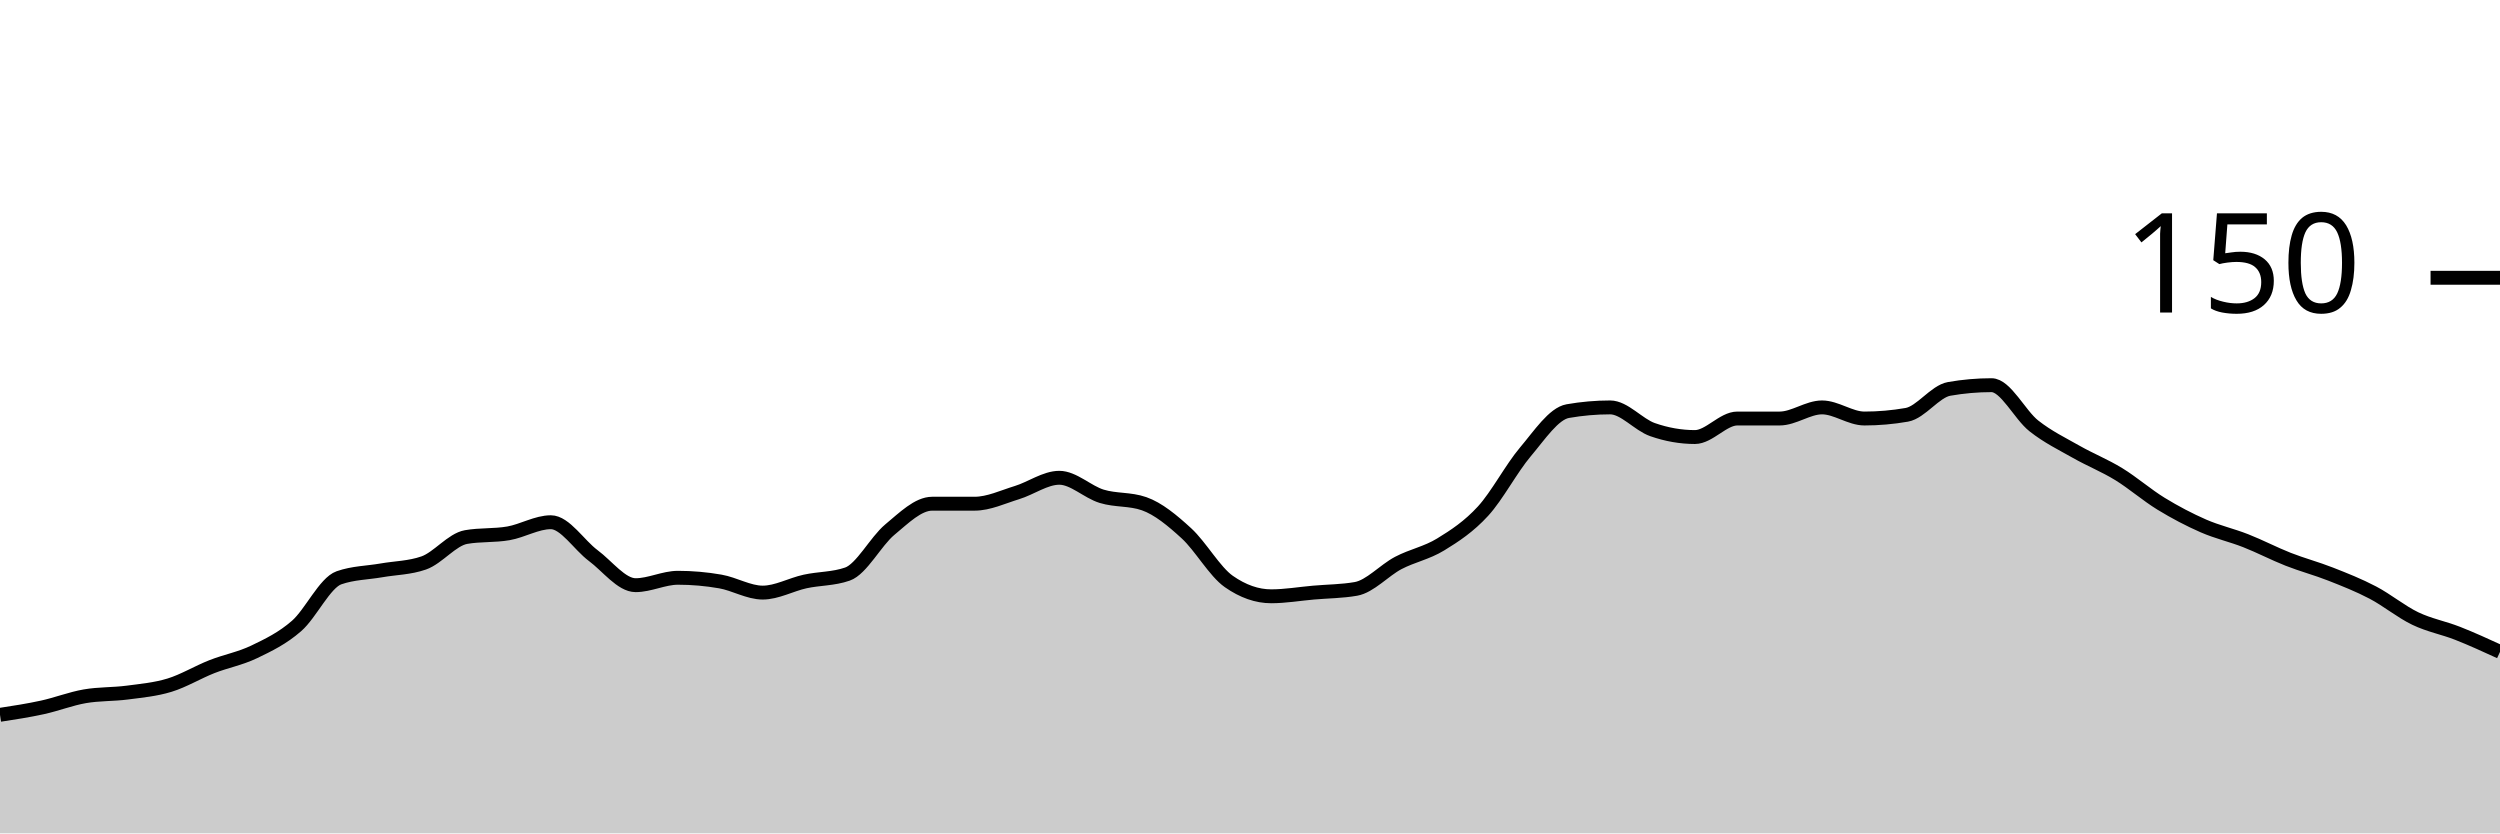
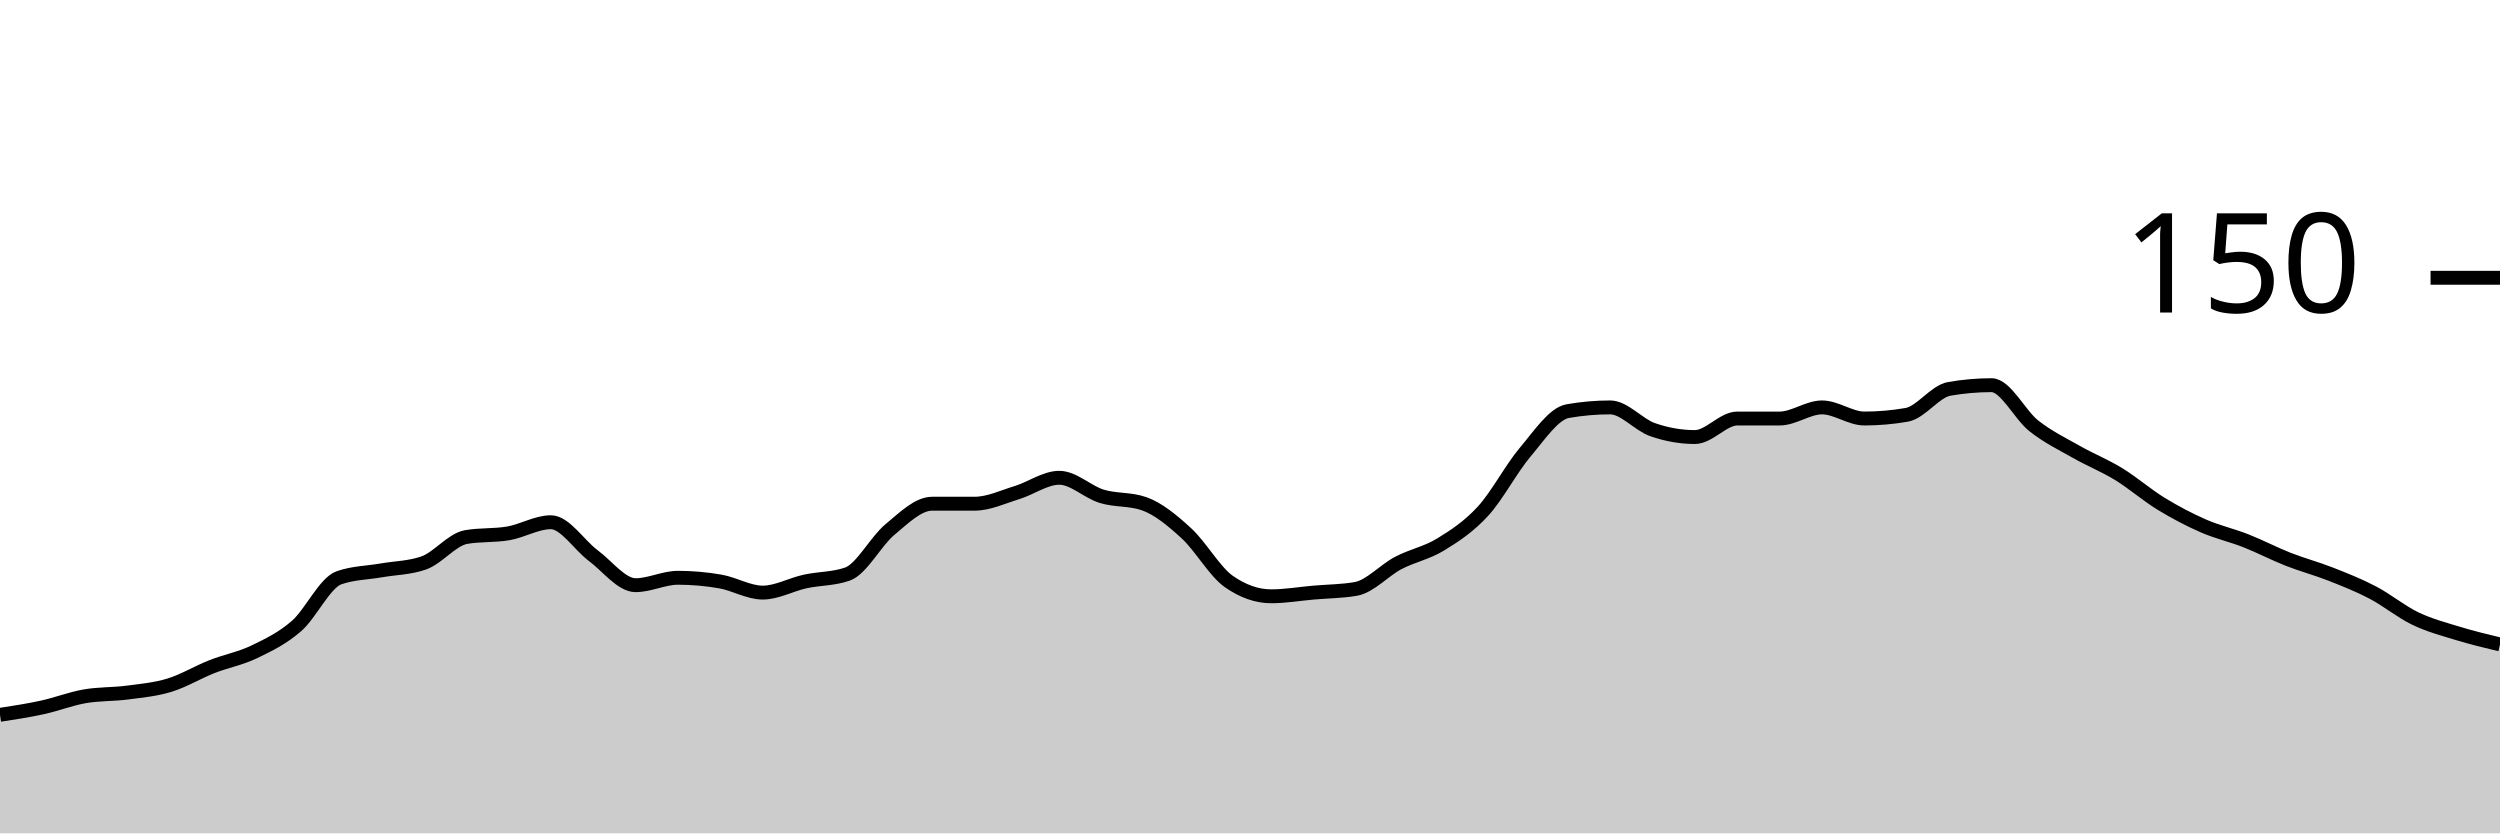
<svg xmlns="http://www.w3.org/2000/svg" viewBox="0 0 180 60">
  <g transform="translate(0,20)">
-     <path class="area" fill="rgba(0, 0, 0, 0.2)" d="M0,31.467C1.017,31.311,2.034,31.156,3.051,30.933C4.068,30.711,5.085,30.311,6.102,30.133C7.119,29.956,8.136,30,9.153,29.867C10.169,29.733,11.186,29.644,12.203,29.333C13.22,29.022,14.237,28.4,15.254,28C16.271,27.6,17.288,27.422,18.305,26.933C19.322,26.444,20.339,25.956,21.356,25.067C22.373,24.178,23.39,21.956,24.407,21.6C25.424,21.244,26.441,21.244,27.458,21.067C28.475,20.889,29.492,20.889,30.508,20.533C31.525,20.178,32.542,18.844,33.559,18.667C34.576,18.489,35.593,18.578,36.61,18.4C37.627,18.222,38.644,17.6,39.661,17.6C40.678,17.6,41.695,19.244,42.712,20C43.729,20.756,44.746,22.133,45.763,22.133C46.78,22.133,47.797,21.6,48.814,21.6C49.831,21.6,50.847,21.689,51.864,21.867C52.881,22.044,53.898,22.667,54.915,22.667C55.932,22.667,56.949,22.089,57.966,21.867C58.983,21.644,60,21.689,61.017,21.333C62.034,20.978,63.051,18.978,64.068,18.133C65.085,17.289,66.102,16.267,67.119,16.267C68.136,16.267,69.153,16.267,70.169,16.267C71.186,16.267,72.203,15.778,73.22,15.467C74.237,15.156,75.254,14.4,76.271,14.4C77.288,14.4,78.305,15.422,79.322,15.733C80.339,16.044,81.356,15.911,82.373,16.267C83.39,16.622,84.407,17.467,85.424,18.4C86.441,19.333,87.458,21.156,88.475,21.867C89.492,22.578,90.508,22.933,91.525,22.933C92.542,22.933,93.559,22.756,94.576,22.667C95.593,22.578,96.61,22.578,97.627,22.4C98.644,22.222,99.661,21.067,100.678,20.533C101.695,20,102.712,19.822,103.729,19.2C104.746,18.578,105.763,17.911,106.78,16.8C107.797,15.689,108.814,13.733,109.831,12.533C110.847,11.333,111.864,9.778,112.881,9.6C113.898,9.422,114.915,9.333,115.932,9.333C116.949,9.333,117.966,10.578,118.983,10.933C120,11.289,121.017,11.467,122.034,11.467C123.051,11.467,124.068,10.133,125.085,10.133C126.102,10.133,127.119,10.133,128.136,10.133C129.153,10.133,130.169,9.333,131.186,9.333C132.203,9.333,133.22,10.133,134.237,10.133C135.254,10.133,136.271,10.044,137.288,9.867C138.305,9.689,139.322,8.178,140.339,8C141.356,7.822,142.373,7.733,143.39,7.733C144.407,7.733,145.424,9.867,146.441,10.667C147.458,11.467,148.475,11.956,149.492,12.533C150.508,13.111,151.525,13.511,152.542,14.133C153.559,14.756,154.576,15.644,155.593,16.267C156.61,16.889,157.627,17.422,158.644,17.867C159.661,18.311,160.678,18.533,161.695,18.933C162.712,19.333,163.729,19.867,164.746,20.267C165.763,20.667,166.78,20.933,167.797,21.333C168.814,21.733,169.831,22.133,170.847,22.667C171.864,23.2,172.881,24.044,173.898,24.533C174.915,25.022,175.932,25.2,176.949,25.6C177.966,26,178.983,26.467,180,26.933L180,40C178.983,40,177.966,40,176.949,40C175.932,40,174.915,40,173.898,40C172.881,40,171.864,40,170.847,40C169.831,40,168.814,40,167.797,40C166.78,40,165.763,40,164.746,40C163.729,40,162.712,40,161.695,40C160.678,40,159.661,40,158.644,40C157.627,40,156.61,40,155.593,40C154.576,40,153.559,40,152.542,40C151.525,40,150.508,40,149.492,40C148.475,40,147.458,40,146.441,40C145.424,40,144.407,40,143.39,40C142.373,40,141.356,40,140.339,40C139.322,40,138.305,40,137.288,40C136.271,40,135.254,40,134.237,40C133.22,40,132.203,40,131.186,40C130.169,40,129.153,40,128.136,40C127.119,40,126.102,40,125.085,40C124.068,40,123.051,40,122.034,40C121.017,40,120,40,118.983,40C117.966,40,116.949,40,115.932,40C114.915,40,113.898,40,112.881,40C111.864,40,110.847,40,109.831,40C108.814,40,107.797,40,106.78,40C105.763,40,104.746,40,103.729,40C102.712,40,101.695,40,100.678,40C99.661,40,98.644,40,97.627,40C96.61,40,95.593,40,94.576,40C93.559,40,92.542,40,91.525,40C90.508,40,89.492,40,88.475,40C87.458,40,86.441,40,85.424,40C84.407,40,83.39,40,82.373,40C81.356,40,80.339,40,79.322,40C78.305,40,77.288,40,76.271,40C75.254,40,74.237,40,73.22,40C72.203,40,71.186,40,70.169,40C69.153,40,68.136,40,67.119,40C66.102,40,65.085,40,64.068,40C63.051,40,62.034,40,61.017,40C60,40,58.983,40,57.966,40C56.949,40,55.932,40,54.915,40C53.898,40,52.881,40,51.864,40C50.847,40,49.831,40,48.814,40C47.797,40,46.78,40,45.763,40C44.746,40,43.729,40,42.712,40C41.695,40,40.678,40,39.661,40C38.644,40,37.627,40,36.61,40C35.593,40,34.576,40,33.559,40C32.542,40,31.525,40,30.508,40C29.492,40,28.475,40,27.458,40C26.441,40,25.424,40,24.407,40C23.39,40,22.373,40,21.356,40C20.339,40,19.322,40,18.305,40C17.288,40,16.271,40,15.254,40C14.237,40,13.22,40,12.203,40C11.186,40,10.169,40,9.153,40C8.136,40,7.119,40,6.102,40C5.085,40,4.068,40,3.051,40C2.034,40,1.017,40,0,40Z" />
-     <path class="line" stroke="black" fill="none" d="M0,31.467C1.017,31.311,2.034,31.156,3.051,30.933C4.068,30.711,5.085,30.311,6.102,30.133C7.119,29.956,8.136,30,9.153,29.867C10.169,29.733,11.186,29.644,12.203,29.333C13.22,29.022,14.237,28.4,15.254,28C16.271,27.6,17.288,27.422,18.305,26.933C19.322,26.444,20.339,25.956,21.356,25.067C22.373,24.178,23.39,21.956,24.407,21.6C25.424,21.244,26.441,21.244,27.458,21.067C28.475,20.889,29.492,20.889,30.508,20.533C31.525,20.178,32.542,18.844,33.559,18.667C34.576,18.489,35.593,18.578,36.61,18.4C37.627,18.222,38.644,17.6,39.661,17.6C40.678,17.6,41.695,19.244,42.712,20C43.729,20.756,44.746,22.133,45.763,22.133C46.78,22.133,47.797,21.6,48.814,21.6C49.831,21.6,50.847,21.689,51.864,21.867C52.881,22.044,53.898,22.667,54.915,22.667C55.932,22.667,56.949,22.089,57.966,21.867C58.983,21.644,60,21.689,61.017,21.333C62.034,20.978,63.051,18.978,64.068,18.133C65.085,17.289,66.102,16.267,67.119,16.267C68.136,16.267,69.153,16.267,70.169,16.267C71.186,16.267,72.203,15.778,73.22,15.467C74.237,15.156,75.254,14.4,76.271,14.4C77.288,14.4,78.305,15.422,79.322,15.733C80.339,16.044,81.356,15.911,82.373,16.267C83.39,16.622,84.407,17.467,85.424,18.4C86.441,19.333,87.458,21.156,88.475,21.867C89.492,22.578,90.508,22.933,91.525,22.933C92.542,22.933,93.559,22.756,94.576,22.667C95.593,22.578,96.61,22.578,97.627,22.4C98.644,22.222,99.661,21.067,100.678,20.533C101.695,20,102.712,19.822,103.729,19.2C104.746,18.578,105.763,17.911,106.78,16.8C107.797,15.689,108.814,13.733,109.831,12.533C110.847,11.333,111.864,9.778,112.881,9.6C113.898,9.422,114.915,9.333,115.932,9.333C116.949,9.333,117.966,10.578,118.983,10.933C120,11.289,121.017,11.467,122.034,11.467C123.051,11.467,124.068,10.133,125.085,10.133C126.102,10.133,127.119,10.133,128.136,10.133C129.153,10.133,130.169,9.333,131.186,9.333C132.203,9.333,133.22,10.133,134.237,10.133C135.254,10.133,136.271,10.044,137.288,9.867C138.305,9.689,139.322,8.178,140.339,8C141.356,7.822,142.373,7.733,143.39,7.733C144.407,7.733,145.424,9.867,146.441,10.667C147.458,11.467,148.475,11.956,149.492,12.533C150.508,13.111,151.525,13.511,152.542,14.133C153.559,14.756,154.576,15.644,155.593,16.267C156.61,16.889,157.627,17.422,158.644,17.867C159.661,18.311,160.678,18.533,161.695,18.933C162.712,19.333,163.729,19.867,164.746,20.267C165.763,20.667,166.78,20.933,167.797,21.333C168.814,21.733,169.831,22.133,170.847,22.667C171.864,23.2,172.881,24.044,173.898,24.533C174.915,25.022,175.932,25.2,176.949,25.6C177.966,26,178.983,26.467,180,26.933" />
+     <path class="area" fill="rgba(0, 0, 0, 0.2)" d="M0,31.467C1.017,31.311,2.034,31.156,3.051,30.933C4.068,30.711,5.085,30.311,6.102,30.133C7.119,29.956,8.136,30,9.153,29.867C10.169,29.733,11.186,29.644,12.203,29.333C13.22,29.022,14.237,28.4,15.254,28C16.271,27.6,17.288,27.422,18.305,26.933C19.322,26.444,20.339,25.956,21.356,25.067C22.373,24.178,23.39,21.956,24.407,21.6C25.424,21.244,26.441,21.244,27.458,21.067C28.475,20.889,29.492,20.889,30.508,20.533C31.525,20.178,32.542,18.844,33.559,18.667C34.576,18.489,35.593,18.578,36.61,18.4C37.627,18.222,38.644,17.6,39.661,17.6C40.678,17.6,41.695,19.244,42.712,20C43.729,20.756,44.746,22.133,45.763,22.133C46.78,22.133,47.797,21.6,48.814,21.6C49.831,21.6,50.847,21.689,51.864,21.867C52.881,22.044,53.898,22.667,54.915,22.667C55.932,22.667,56.949,22.089,57.966,21.867C58.983,21.644,60,21.689,61.017,21.333C62.034,20.978,63.051,18.978,64.068,18.133C65.085,17.289,66.102,16.267,67.119,16.267C68.136,16.267,69.153,16.267,70.169,16.267C71.186,16.267,72.203,15.778,73.22,15.467C74.237,15.156,75.254,14.4,76.271,14.4C77.288,14.4,78.305,15.422,79.322,15.733C80.339,16.044,81.356,15.911,82.373,16.267C83.39,16.622,84.407,17.467,85.424,18.4C86.441,19.333,87.458,21.156,88.475,21.867C89.492,22.578,90.508,22.933,91.525,22.933C92.542,22.933,93.559,22.756,94.576,22.667C95.593,22.578,96.61,22.578,97.627,22.4C98.644,22.222,99.661,21.067,100.678,20.533C101.695,20,102.712,19.822,103.729,19.2C104.746,18.578,105.763,17.911,106.78,16.8C107.797,15.689,108.814,13.733,109.831,12.533C110.847,11.333,111.864,9.778,112.881,9.6C113.898,9.422,114.915,9.333,115.932,9.333C116.949,9.333,117.966,10.578,118.983,10.933C120,11.289,121.017,11.467,122.034,11.467C123.051,11.467,124.068,10.133,125.085,10.133C126.102,10.133,127.119,10.133,128.136,10.133C129.153,10.133,130.169,9.333,131.186,9.333C132.203,9.333,133.22,10.133,134.237,10.133C135.254,10.133,136.271,10.044,137.288,9.867C138.305,9.689,139.322,8.178,140.339,8C141.356,7.822,142.373,7.733,143.39,7.733C144.407,7.733,145.424,9.867,146.441,10.667C147.458,11.467,148.475,11.956,149.492,12.533C150.508,13.111,151.525,13.511,152.542,14.133C153.559,14.756,154.576,15.644,155.593,16.267C156.61,16.889,157.627,17.422,158.644,17.867C159.661,18.311,160.678,18.533,161.695,18.933C162.712,19.333,163.729,19.867,164.746,20.267C165.763,20.667,166.78,20.933,167.797,21.333C168.814,21.733,169.831,22.133,170.847,22.667C171.864,23.2,172.881,24.044,173.898,24.533C174.915,25.022,175.932,25.289,176.949,25.6C177.966,25.911,178.983,26.156,180,26.4L180,40C178.983,40,177.966,40,176.949,40C175.932,40,174.915,40,173.898,40C172.881,40,171.864,40,170.847,40C169.831,40,168.814,40,167.797,40C166.78,40,165.763,40,164.746,40C163.729,40,162.712,40,161.695,40C160.678,40,159.661,40,158.644,40C157.627,40,156.61,40,155.593,40C154.576,40,153.559,40,152.542,40C151.525,40,150.508,40,149.492,40C148.475,40,147.458,40,146.441,40C145.424,40,144.407,40,143.39,40C142.373,40,141.356,40,140.339,40C139.322,40,138.305,40,137.288,40C136.271,40,135.254,40,134.237,40C133.22,40,132.203,40,131.186,40C130.169,40,129.153,40,128.136,40C127.119,40,126.102,40,125.085,40C124.068,40,123.051,40,122.034,40C121.017,40,120,40,118.983,40C117.966,40,116.949,40,115.932,40C114.915,40,113.898,40,112.881,40C111.864,40,110.847,40,109.831,40C108.814,40,107.797,40,106.78,40C105.763,40,104.746,40,103.729,40C102.712,40,101.695,40,100.678,40C99.661,40,98.644,40,97.627,40C96.61,40,95.593,40,94.576,40C93.559,40,92.542,40,91.525,40C90.508,40,89.492,40,88.475,40C87.458,40,86.441,40,85.424,40C84.407,40,83.39,40,82.373,40C81.356,40,80.339,40,79.322,40C78.305,40,77.288,40,76.271,40C75.254,40,74.237,40,73.22,40C72.203,40,71.186,40,70.169,40C69.153,40,68.136,40,67.119,40C66.102,40,65.085,40,64.068,40C63.051,40,62.034,40,61.017,40C60,40,58.983,40,57.966,40C56.949,40,55.932,40,54.915,40C53.898,40,52.881,40,51.864,40C50.847,40,49.831,40,48.814,40C47.797,40,46.78,40,45.763,40C44.746,40,43.729,40,42.712,40C41.695,40,40.678,40,39.661,40C38.644,40,37.627,40,36.61,40C35.593,40,34.576,40,33.559,40C32.542,40,31.525,40,30.508,40C29.492,40,28.475,40,27.458,40C26.441,40,25.424,40,24.407,40C23.39,40,22.373,40,21.356,40C20.339,40,19.322,40,18.305,40C17.288,40,16.271,40,15.254,40C14.237,40,13.22,40,12.203,40C11.186,40,10.169,40,9.153,40C8.136,40,7.119,40,6.102,40C5.085,40,4.068,40,3.051,40C2.034,40,1.017,40,0,40Z" />
+     <path class="line" stroke="black" fill="none" d="M0,31.467C1.017,31.311,2.034,31.156,3.051,30.933C4.068,30.711,5.085,30.311,6.102,30.133C7.119,29.956,8.136,30,9.153,29.867C10.169,29.733,11.186,29.644,12.203,29.333C13.22,29.022,14.237,28.4,15.254,28C16.271,27.6,17.288,27.422,18.305,26.933C19.322,26.444,20.339,25.956,21.356,25.067C22.373,24.178,23.39,21.956,24.407,21.6C25.424,21.244,26.441,21.244,27.458,21.067C28.475,20.889,29.492,20.889,30.508,20.533C31.525,20.178,32.542,18.844,33.559,18.667C34.576,18.489,35.593,18.578,36.61,18.4C37.627,18.222,38.644,17.6,39.661,17.6C40.678,17.6,41.695,19.244,42.712,20C43.729,20.756,44.746,22.133,45.763,22.133C46.78,22.133,47.797,21.6,48.814,21.6C49.831,21.6,50.847,21.689,51.864,21.867C52.881,22.044,53.898,22.667,54.915,22.667C55.932,22.667,56.949,22.089,57.966,21.867C58.983,21.644,60,21.689,61.017,21.333C62.034,20.978,63.051,18.978,64.068,18.133C65.085,17.289,66.102,16.267,67.119,16.267C68.136,16.267,69.153,16.267,70.169,16.267C71.186,16.267,72.203,15.778,73.22,15.467C74.237,15.156,75.254,14.4,76.271,14.4C77.288,14.4,78.305,15.422,79.322,15.733C80.339,16.044,81.356,15.911,82.373,16.267C83.39,16.622,84.407,17.467,85.424,18.4C86.441,19.333,87.458,21.156,88.475,21.867C89.492,22.578,90.508,22.933,91.525,22.933C92.542,22.933,93.559,22.756,94.576,22.667C95.593,22.578,96.61,22.578,97.627,22.4C98.644,22.222,99.661,21.067,100.678,20.533C101.695,20,102.712,19.822,103.729,19.2C104.746,18.578,105.763,17.911,106.78,16.8C107.797,15.689,108.814,13.733,109.831,12.533C110.847,11.333,111.864,9.778,112.881,9.6C113.898,9.422,114.915,9.333,115.932,9.333C116.949,9.333,117.966,10.578,118.983,10.933C120,11.289,121.017,11.467,122.034,11.467C123.051,11.467,124.068,10.133,125.085,10.133C126.102,10.133,127.119,10.133,128.136,10.133C129.153,10.133,130.169,9.333,131.186,9.333C132.203,9.333,133.22,10.133,134.237,10.133C135.254,10.133,136.271,10.044,137.288,9.867C138.305,9.689,139.322,8.178,140.339,8C141.356,7.822,142.373,7.733,143.39,7.733C144.407,7.733,145.424,9.867,146.441,10.667C147.458,11.467,148.475,11.956,149.492,12.533C150.508,13.111,151.525,13.511,152.542,14.133C153.559,14.756,154.576,15.644,155.593,16.267C156.61,16.889,157.627,17.422,158.644,17.867C159.661,18.311,160.678,18.533,161.695,18.933C162.712,19.333,163.729,19.867,164.746,20.267C165.763,20.667,166.78,20.933,167.797,21.333C168.814,21.733,169.831,22.133,170.847,22.667C171.864,23.2,172.881,24.044,173.898,24.533C174.915,25.022,175.932,25.289,176.949,25.6C177.966,25.911,178.983,26.156,180,26.4" />
    <path class="axis-ceiling" stroke-width="1" stroke="black" fill="none" d="M175,0L180,0" />
    <text class="axis-ceiling-label" font-family="sans-serif" text-anchor="end" font-size="10px" x="170" y="2.5">150</text>
  </g>
</svg>
